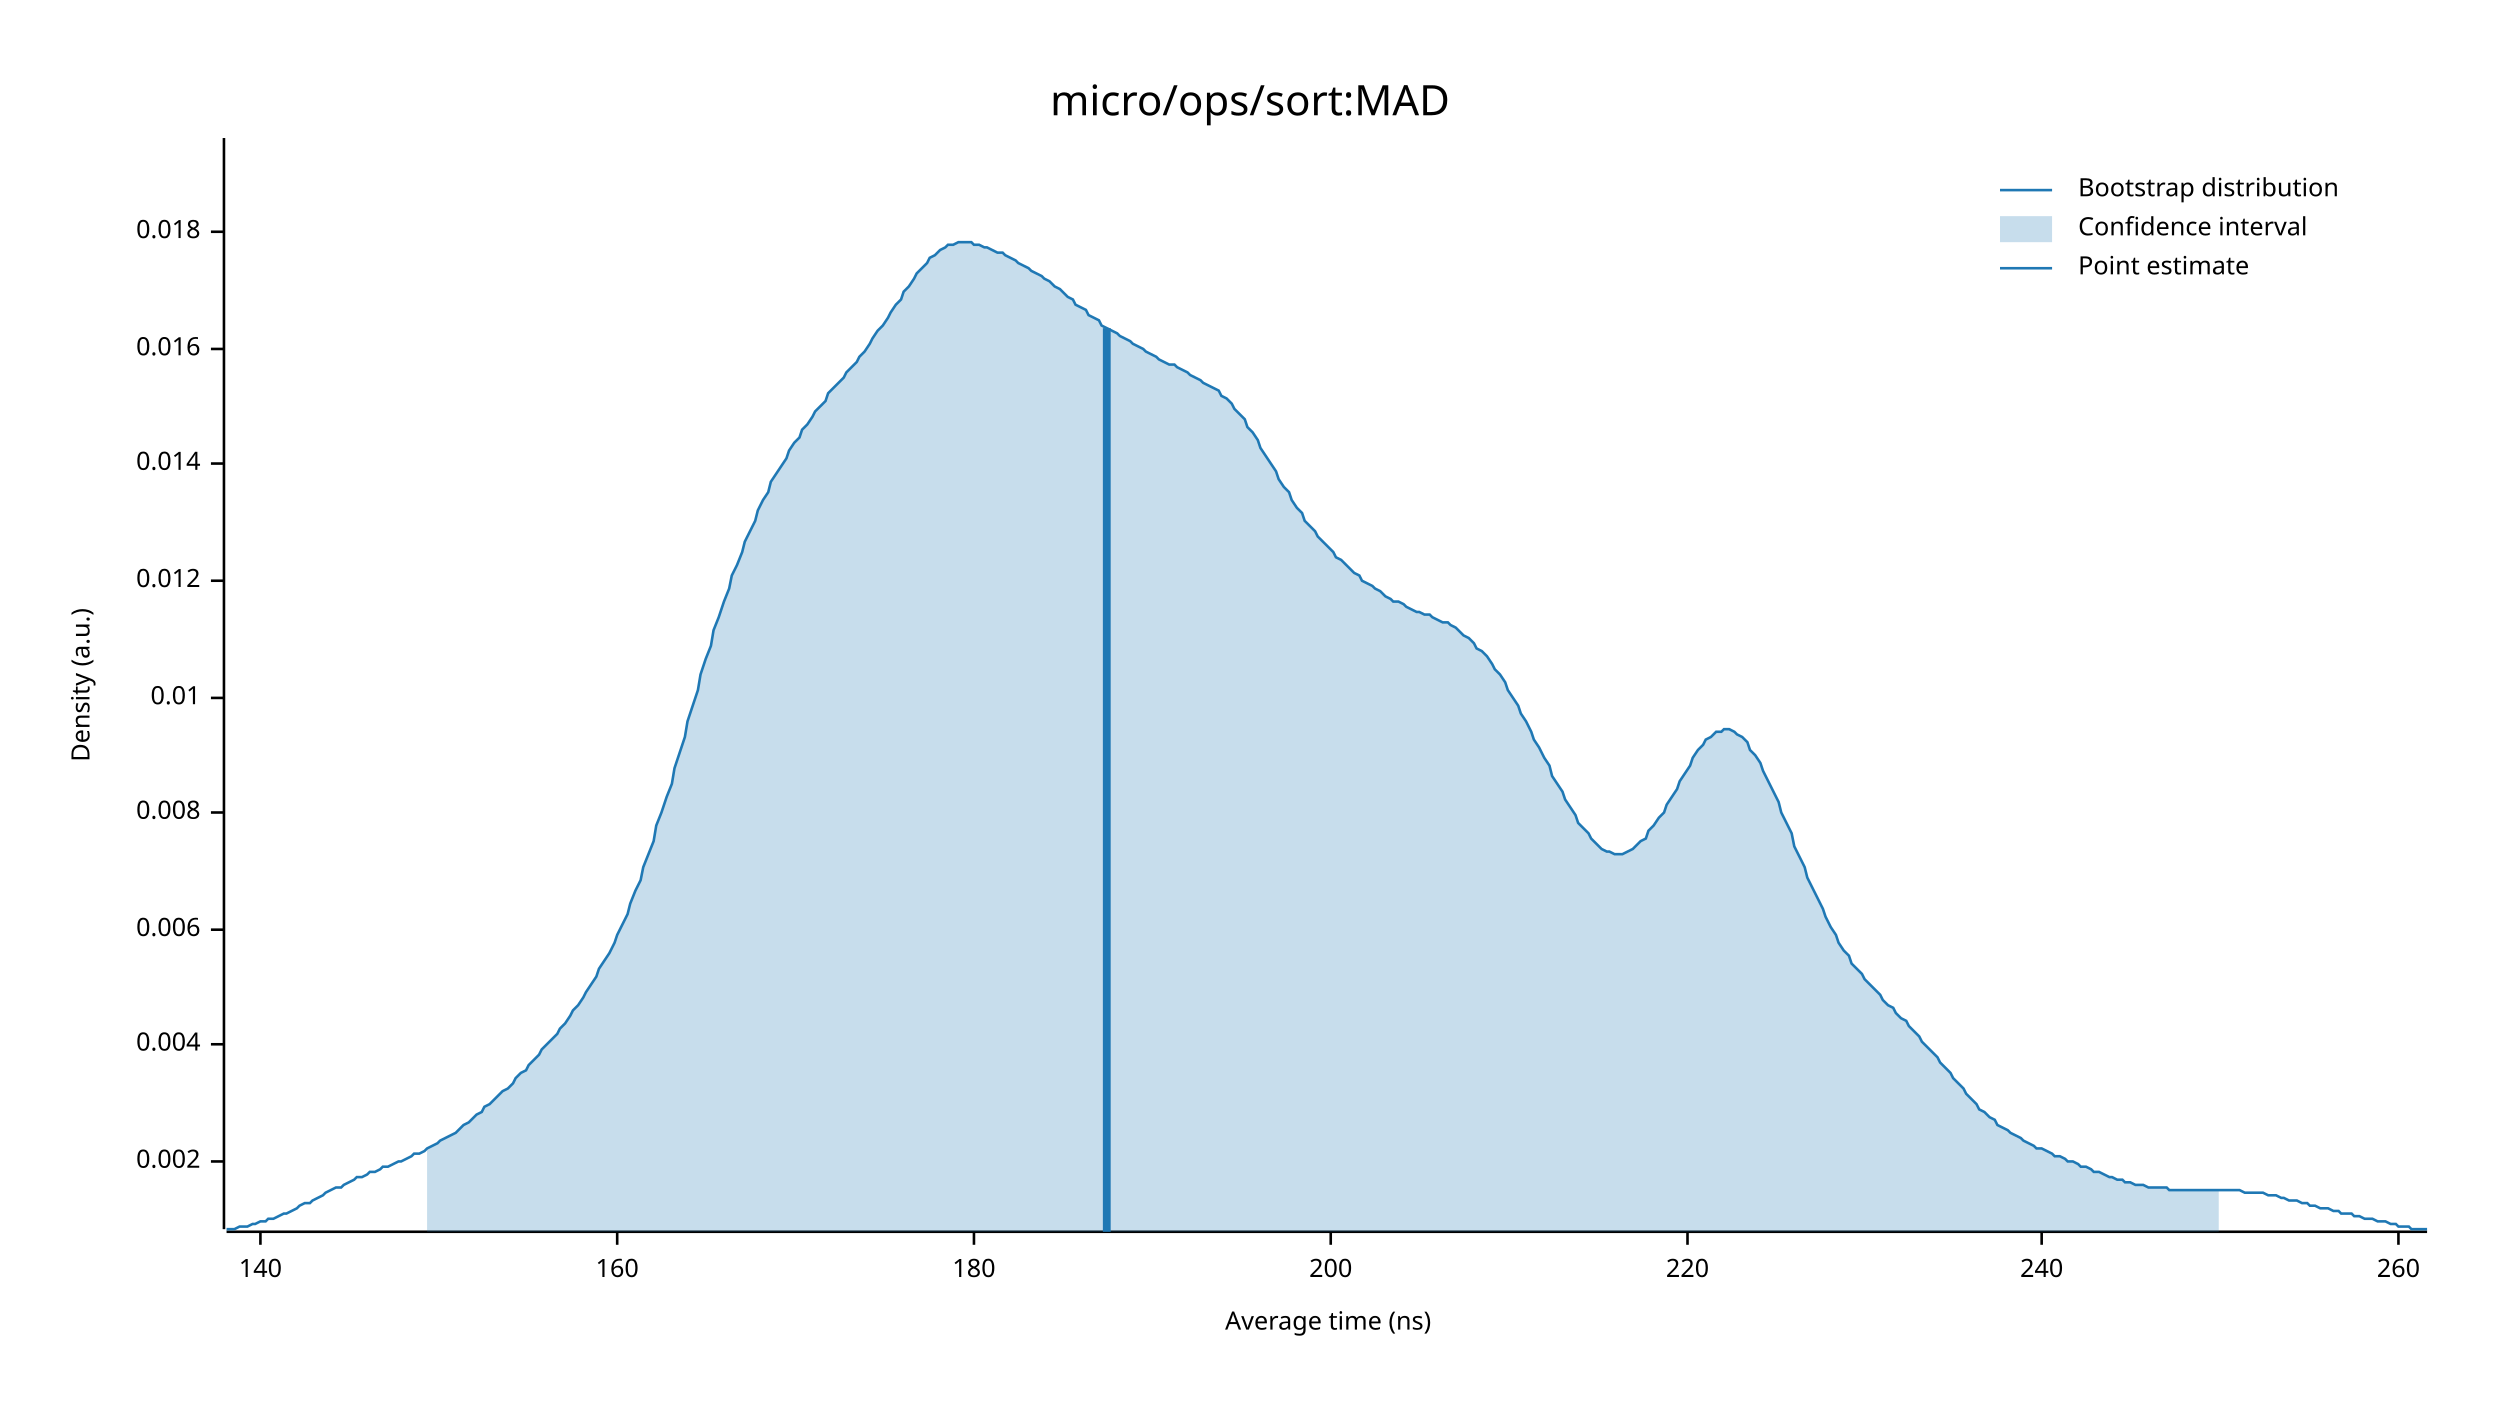
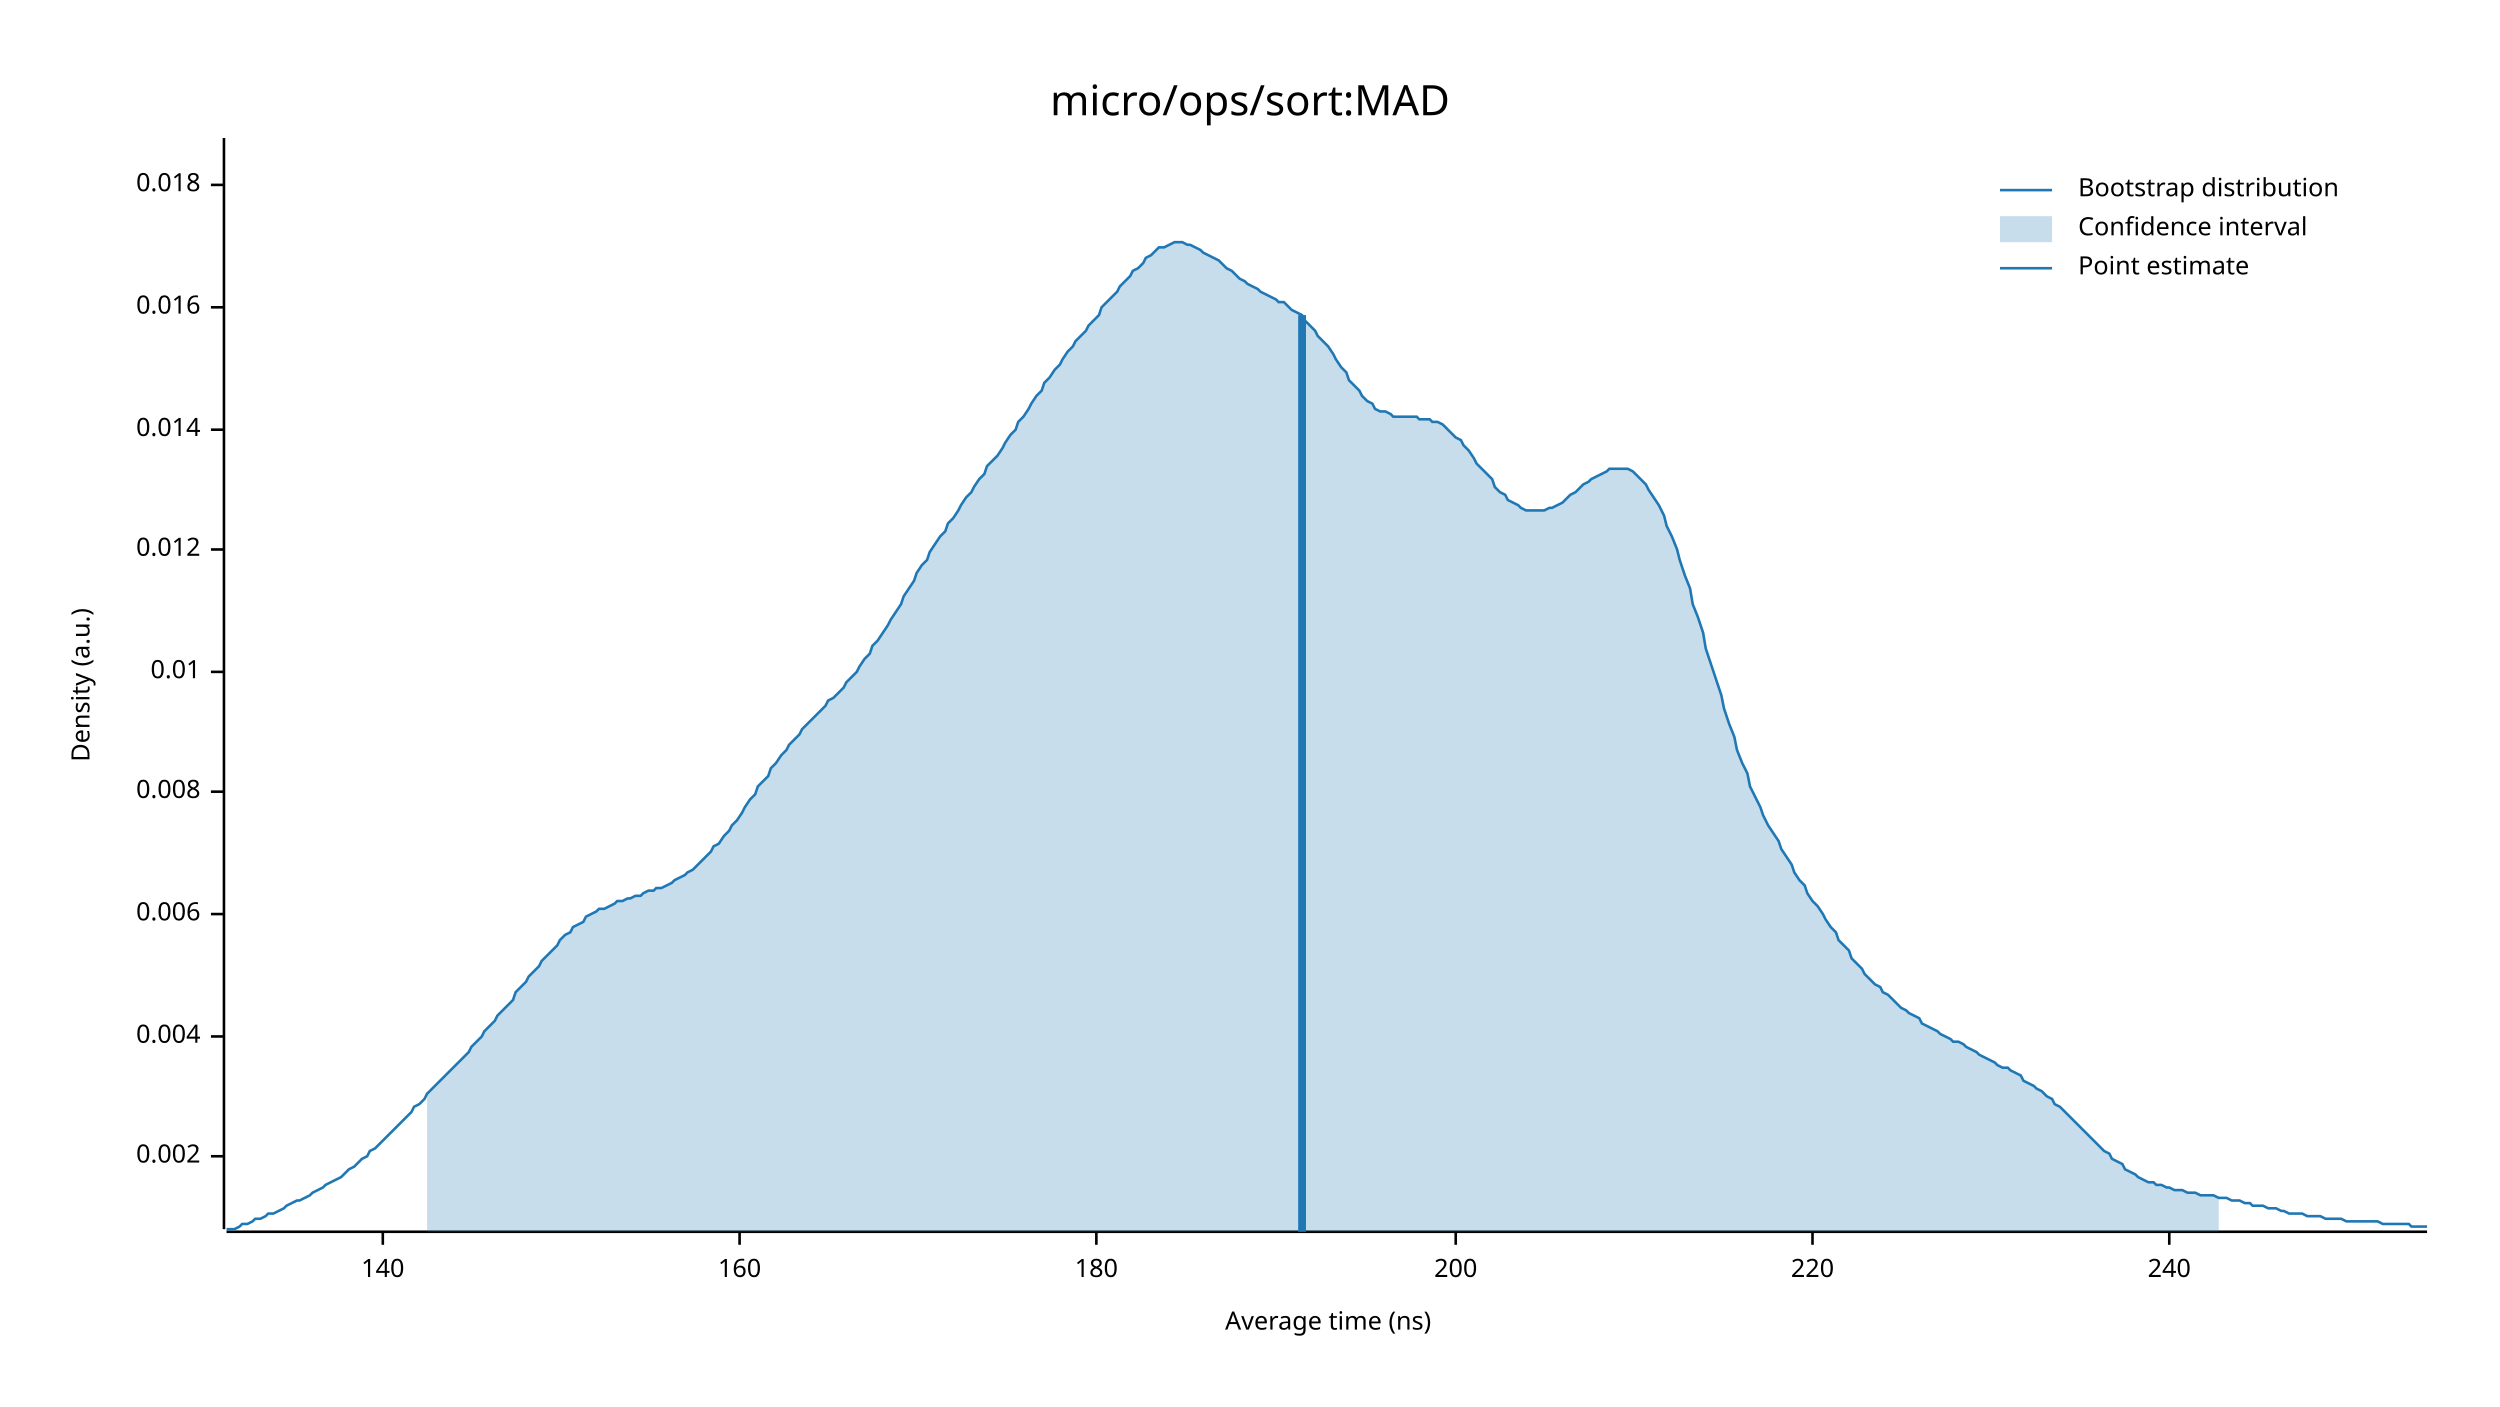
<svg xmlns="http://www.w3.org/2000/svg" width="960" height="540" viewBox="0 0 960 540">
  <text x="480" y="32" dy="0.76em" text-anchor="middle" font-family="sans-serif" font-size="16.129" opacity="1" fill="#000000">
micro/ops/sort:MAD
</text>
  <text x="27" y="263" dy="0.76em" text-anchor="middle" font-family="sans-serif" font-size="9.677" opacity="1" fill="#000000" transform="rotate(270, 27, 263)">
Density (a.u.)
</text>
  <text x="510" y="513" dy="-0.5ex" text-anchor="middle" font-family="sans-serif" font-size="9.677" opacity="1" fill="#000000">
Average time (ns)
</text>
  <polyline fill="none" opacity="1" stroke="#000000" stroke-width="1" points="86,53 86,472 " />
-   <text x="77" y="446" dy="0.5ex" text-anchor="end" font-family="sans-serif" font-size="9.677" opacity="1" fill="#000000">
+   <text x="77" y="444" dy="0.5ex" text-anchor="end" font-family="sans-serif" font-size="9.677" opacity="1" fill="#000000">
0.002
</text>
-   <polyline fill="none" opacity="1" stroke="#000000" stroke-width="1" points="81,446 86,446 " />
-   <text x="77" y="401" dy="0.5ex" text-anchor="end" font-family="sans-serif" font-size="9.677" opacity="1" fill="#000000">
+   <polyline fill="none" opacity="1" stroke="#000000" stroke-width="1" points="81,444 86,444 " />
+   <text x="77" y="398" dy="0.5ex" text-anchor="end" font-family="sans-serif" font-size="9.677" opacity="1" fill="#000000">
0.004
</text>
-   <polyline fill="none" opacity="1" stroke="#000000" stroke-width="1" points="81,401 86,401 " />
-   <text x="77" y="357" dy="0.5ex" text-anchor="end" font-family="sans-serif" font-size="9.677" opacity="1" fill="#000000">
+   <polyline fill="none" opacity="1" stroke="#000000" stroke-width="1" points="81,398 86,398 " />
+   <text x="77" y="351" dy="0.5ex" text-anchor="end" font-family="sans-serif" font-size="9.677" opacity="1" fill="#000000">
0.006
</text>
-   <polyline fill="none" opacity="1" stroke="#000000" stroke-width="1" points="81,357 86,357 " />
-   <text x="77" y="312" dy="0.5ex" text-anchor="end" font-family="sans-serif" font-size="9.677" opacity="1" fill="#000000">
+   <polyline fill="none" opacity="1" stroke="#000000" stroke-width="1" points="81,351 86,351 " />
+   <text x="77" y="304" dy="0.5ex" text-anchor="end" font-family="sans-serif" font-size="9.677" opacity="1" fill="#000000">
0.008
</text>
-   <polyline fill="none" opacity="1" stroke="#000000" stroke-width="1" points="81,312 86,312 " />
-   <text x="77" y="268" dy="0.5ex" text-anchor="end" font-family="sans-serif" font-size="9.677" opacity="1" fill="#000000">
+   <polyline fill="none" opacity="1" stroke="#000000" stroke-width="1" points="81,304 86,304 " />
+   <text x="77" y="258" dy="0.5ex" text-anchor="end" font-family="sans-serif" font-size="9.677" opacity="1" fill="#000000">
0.01
</text>
-   <polyline fill="none" opacity="1" stroke="#000000" stroke-width="1" points="81,268 86,268 " />
-   <text x="77" y="223" dy="0.5ex" text-anchor="end" font-family="sans-serif" font-size="9.677" opacity="1" fill="#000000">
+   <polyline fill="none" opacity="1" stroke="#000000" stroke-width="1" points="81,258 86,258 " />
+   <text x="77" y="211" dy="0.5ex" text-anchor="end" font-family="sans-serif" font-size="9.677" opacity="1" fill="#000000">
0.012
</text>
-   <polyline fill="none" opacity="1" stroke="#000000" stroke-width="1" points="81,223 86,223 " />
-   <text x="77" y="178" dy="0.5ex" text-anchor="end" font-family="sans-serif" font-size="9.677" opacity="1" fill="#000000">
+   <polyline fill="none" opacity="1" stroke="#000000" stroke-width="1" points="81,211 86,211 " />
+   <text x="77" y="165" dy="0.5ex" text-anchor="end" font-family="sans-serif" font-size="9.677" opacity="1" fill="#000000">
0.014
</text>
-   <polyline fill="none" opacity="1" stroke="#000000" stroke-width="1" points="81,178 86,178 " />
-   <text x="77" y="134" dy="0.5ex" text-anchor="end" font-family="sans-serif" font-size="9.677" opacity="1" fill="#000000">
+   <polyline fill="none" opacity="1" stroke="#000000" stroke-width="1" points="81,165 86,165 " />
+   <text x="77" y="118" dy="0.5ex" text-anchor="end" font-family="sans-serif" font-size="9.677" opacity="1" fill="#000000">
0.016
</text>
-   <polyline fill="none" opacity="1" stroke="#000000" stroke-width="1" points="81,134 86,134 " />
-   <text x="77" y="89" dy="0.5ex" text-anchor="end" font-family="sans-serif" font-size="9.677" opacity="1" fill="#000000">
+   <polyline fill="none" opacity="1" stroke="#000000" stroke-width="1" points="81,118 86,118 " />
+   <text x="77" y="71" dy="0.5ex" text-anchor="end" font-family="sans-serif" font-size="9.677" opacity="1" fill="#000000">
0.018
</text>
-   <polyline fill="none" opacity="1" stroke="#000000" stroke-width="1" points="81,89 86,89 " />
+   <polyline fill="none" opacity="1" stroke="#000000" stroke-width="1" points="81,71 86,71 " />
  <polyline fill="none" opacity="1" stroke="#000000" stroke-width="1" points="87,473 932,473 " />
-   <text x="100" y="483" dy="0.76em" text-anchor="middle" font-family="sans-serif" font-size="9.677" opacity="1" fill="#000000">
+   <text x="147" y="483" dy="0.76em" text-anchor="middle" font-family="sans-serif" font-size="9.677" opacity="1" fill="#000000">
140
</text>
-   <polyline fill="none" opacity="1" stroke="#000000" stroke-width="1" points="100,473 100,478 " />
-   <text x="237" y="483" dy="0.76em" text-anchor="middle" font-family="sans-serif" font-size="9.677" opacity="1" fill="#000000">
+   <polyline fill="none" opacity="1" stroke="#000000" stroke-width="1" points="147,473 147,478 " />
+   <text x="284" y="483" dy="0.76em" text-anchor="middle" font-family="sans-serif" font-size="9.677" opacity="1" fill="#000000">
160
</text>
-   <polyline fill="none" opacity="1" stroke="#000000" stroke-width="1" points="237,473 237,478 " />
-   <text x="374" y="483" dy="0.76em" text-anchor="middle" font-family="sans-serif" font-size="9.677" opacity="1" fill="#000000">
+   <polyline fill="none" opacity="1" stroke="#000000" stroke-width="1" points="284,473 284,478 " />
+   <text x="421" y="483" dy="0.76em" text-anchor="middle" font-family="sans-serif" font-size="9.677" opacity="1" fill="#000000">
180
</text>
-   <polyline fill="none" opacity="1" stroke="#000000" stroke-width="1" points="374,473 374,478 " />
-   <text x="511" y="483" dy="0.76em" text-anchor="middle" font-family="sans-serif" font-size="9.677" opacity="1" fill="#000000">
+   <polyline fill="none" opacity="1" stroke="#000000" stroke-width="1" points="421,473 421,478 " />
+   <text x="559" y="483" dy="0.76em" text-anchor="middle" font-family="sans-serif" font-size="9.677" opacity="1" fill="#000000">
200
</text>
-   <polyline fill="none" opacity="1" stroke="#000000" stroke-width="1" points="511,473 511,478 " />
-   <text x="648" y="483" dy="0.76em" text-anchor="middle" font-family="sans-serif" font-size="9.677" opacity="1" fill="#000000">
+   <polyline fill="none" opacity="1" stroke="#000000" stroke-width="1" points="559,473 559,478 " />
+   <text x="696" y="483" dy="0.76em" text-anchor="middle" font-family="sans-serif" font-size="9.677" opacity="1" fill="#000000">
220
</text>
-   <polyline fill="none" opacity="1" stroke="#000000" stroke-width="1" points="648,473 648,478 " />
-   <text x="784" y="483" dy="0.76em" text-anchor="middle" font-family="sans-serif" font-size="9.677" opacity="1" fill="#000000">
+   <polyline fill="none" opacity="1" stroke="#000000" stroke-width="1" points="696,473 696,478 " />
+   <text x="833" y="483" dy="0.76em" text-anchor="middle" font-family="sans-serif" font-size="9.677" opacity="1" fill="#000000">
240
</text>
-   <polyline fill="none" opacity="1" stroke="#000000" stroke-width="1" points="784,473 784,478 " />
-   <text x="921" y="483" dy="0.76em" text-anchor="middle" font-family="sans-serif" font-size="9.677" opacity="1" fill="#000000">
- 260
- </text>
-   <polyline fill="none" opacity="1" stroke="#000000" stroke-width="1" points="921,473 921,478 " />
-   <polyline fill="none" opacity="1" stroke="#1F78B4" stroke-width="1" points="87,472 88,472 90,472 92,471 93,471 95,471 97,470 98,470 100,469 102,469 103,468 105,468 107,467 109,466 110,466 112,465 114,464 115,463 117,462 119,462 120,461 122,460 124,459 125,458 127,457 129,456 131,456 132,455 134,454 136,453 137,452 139,452 141,451 142,450 144,450 146,449 147,448 149,448 151,447 153,446 154,446 156,445 158,444 159,443 161,443 163,442 164,441 166,440 168,439 169,438 171,437 173,436 175,435 176,434 178,432 180,431 181,430 183,428 185,427 186,425 188,424 190,422 191,421 193,419 195,418 197,416 198,414 200,412 202,411 203,409 205,407 207,405 208,403 210,401 212,399 214,397 215,395 217,393 219,390 220,388 222,386 224,383 225,381 227,378 229,375 230,372 232,369 234,366 236,362 237,359 239,355 241,351 242,347 244,342 246,338 247,333 249,328 251,323 252,317 254,312 256,306 258,301 259,295 261,289 263,283 264,277 266,271 268,265 269,259 271,253 273,248 274,242 276,237 278,231 280,226 281,221 283,217 285,212 286,208 288,204 290,200 291,196 293,192 295,189 296,185 298,182 300,179 302,176 303,173 305,170 307,168 308,165 310,163 312,160 313,158 315,156 317,154 318,151 320,149 322,147 324,145 325,143 327,141 329,139 330,137 332,135 334,132 335,130 337,127 339,125 341,122 342,120 344,117 346,115 347,112 349,110 351,107 352,105 354,103 356,101 357,99 359,98 361,96 363,95 364,94 366,94 368,93 369,93 371,93 373,93 374,94 376,94 378,95 379,95 381,96 383,97 385,97 386,98 388,99 390,100 391,101 393,102 395,103 396,104 398,105 400,106 401,107 403,108 405,110 407,111 408,112 410,114 412,115 413,117 415,118 417,119 418,121 420,122 422,123 423,125 425,126 427,127 429,128 430,129 432,130 434,131 435,132 437,133 439,134 440,135 442,136 444,137 445,138 447,139 449,140 451,140 452,141 454,142 456,143 457,144 459,145 461,146 462,147 464,148 466,149 468,150 469,152 471,153 473,155 474,157 476,159 478,161 479,164 481,166 483,169 484,172 486,175 488,178 490,181 491,184 493,187 495,189 496,192 498,195 500,197 501,200 503,202 505,204 506,206 508,208 510,210 512,212 513,214 515,215 517,217 518,218 520,220 522,221 523,223 525,224 527,225 528,226 530,227 532,229 534,230 535,231 537,231 539,232 540,233 542,234 544,235 545,235 547,236 549,236 550,237 552,238 554,239 556,239 557,240 559,241 561,243 562,244 564,245 566,247 567,249 569,250 571,252 573,255 574,257 576,259 578,262 579,265 581,268 583,271 584,274 586,277 588,281 589,284 591,287 593,291 595,294 596,298 598,301 600,304 601,307 603,310 605,313 606,316 608,318 610,320 611,322 613,324 615,326 617,327 618,327 620,328 622,328 623,328 625,327 627,326 628,325 630,323 632,322 633,319 635,317 637,314 639,312 640,309 642,306 644,303 645,300 647,297 649,294 650,291 652,288 654,286 655,284 657,283 659,281 661,281 662,280 664,280 666,281 667,282 669,283 671,285 672,288 674,290 676,293 677,296 679,300 681,304 683,308 684,312 686,316 688,320 689,325 691,329 693,333 694,337 696,341 698,345 700,349 701,352 703,356 705,359 706,362 708,365 710,367 711,370 713,372 715,374 716,376 718,378 720,380 722,382 723,384 725,386 727,387 728,389 730,391 732,392 733,394 735,396 737,398 738,400 740,402 742,404 744,406 745,408 747,410 749,412 750,414 752,416 754,418 755,420 757,422 759,424 760,426 762,427 764,429 766,430 767,432 769,433 771,434 772,435 774,436 776,437 777,438 779,439 781,440 782,441 784,441 786,442 788,443 789,444 791,444 793,445 794,446 796,446 798,447 799,448 801,448 803,449 804,450 806,450 808,451 810,452 811,452 813,453 815,453 816,454 818,454 820,455 821,455 823,455 825,456 827,456 828,456 830,456 832,456 833,457 835,457 837,457 838,457 840,457 842,457 843,457 845,457 847,457 849,457 850,457 852,457 854,457 855,457 857,457 859,457 860,457 862,458 864,458 865,458 867,458 869,458 871,459 872,459 874,459 876,460 877,460 879,461 881,461 882,461 884,462 886,462 887,463 889,463 891,464 893,464 894,464 896,465 898,465 899,466 901,466 903,466 904,467 906,467 908,468 909,468 911,468 913,469 915,469 916,469 918,470 920,470 921,471 923,471 925,471 926,472 928,472 930,472 932,472 " />
-   <polygon opacity="0.25" fill="#1F78B4" points="164,441 166,440 168,439 169,438 171,437 173,436 175,435 176,434 178,432 180,431 181,430 183,428 185,427 186,425 188,424 190,422 191,421 193,419 195,418 197,416 198,414 200,412 202,411 203,409 205,407 207,405 208,403 210,401 212,399 214,397 215,395 217,393 219,390 220,388 222,386 224,383 225,381 227,378 229,375 230,372 232,369 234,366 236,362 237,359 239,355 241,351 242,347 244,342 246,338 247,333 249,328 251,323 252,317 254,312 256,306 258,301 259,295 261,289 263,283 264,277 266,271 268,265 269,259 271,253 273,248 274,242 276,237 278,231 280,226 281,221 283,217 285,212 286,208 288,204 290,200 291,196 293,192 295,189 296,185 298,182 300,179 302,176 303,173 305,170 307,168 308,165 310,163 312,160 313,158 315,156 317,154 318,151 320,149 322,147 324,145 325,143 327,141 329,139 330,137 332,135 334,132 335,130 337,127 339,125 341,122 342,120 344,117 346,115 347,112 349,110 351,107 352,105 354,103 356,101 357,99 359,98 361,96 363,95 364,94 366,94 368,93 369,93 371,93 373,93 374,94 376,94 378,95 379,95 381,96 383,97 385,97 386,98 388,99 390,100 391,101 393,102 395,103 396,104 398,105 400,106 401,107 403,108 405,110 407,111 408,112 410,114 412,115 413,117 415,118 417,119 418,121 420,122 422,123 423,125 425,126 427,127 429,128 430,129 432,130 434,131 435,132 437,133 439,134 440,135 442,136 444,137 445,138 447,139 449,140 451,140 452,141 454,142 456,143 457,144 459,145 461,146 462,147 464,148 466,149 468,150 469,152 471,153 473,155 474,157 476,159 478,161 479,164 481,166 483,169 484,172 486,175 488,178 490,181 491,184 493,187 495,189 496,192 498,195 500,197 501,200 503,202 505,204 506,206 508,208 510,210 512,212 513,214 515,215 517,217 518,218 520,220 522,221 523,223 525,224 527,225 528,226 530,227 532,229 534,230 535,231 537,231 539,232 540,233 542,234 544,235 545,235 547,236 549,236 550,237 552,238 554,239 556,239 557,240 559,241 561,243 562,244 564,245 566,247 567,249 569,250 571,252 573,255 574,257 576,259 578,262 579,265 581,268 583,271 584,274 586,277 588,281 589,284 591,287 593,291 595,294 596,298 598,301 600,304 601,307 603,310 605,313 606,316 608,318 610,320 611,322 613,324 615,326 617,327 618,327 620,328 622,328 623,328 625,327 627,326 628,325 630,323 632,322 633,319 635,317 637,314 639,312 640,309 642,306 644,303 645,300 647,297 649,294 650,291 652,288 654,286 655,284 657,283 659,281 661,281 662,280 664,280 666,281 667,282 669,283 671,285 672,288 674,290 676,293 677,296 679,300 681,304 683,308 684,312 686,316 688,320 689,325 691,329 693,333 694,337 696,341 698,345 700,349 701,352 703,356 705,359 706,362 708,365 710,367 711,370 713,372 715,374 716,376 718,378 720,380 722,382 723,384 725,386 727,387 728,389 730,391 732,392 733,394 735,396 737,398 738,400 740,402 742,404 744,406 745,408 747,410 749,412 750,414 752,416 754,418 755,420 757,422 759,424 760,426 762,427 764,429 766,430 767,432 769,433 771,434 772,435 774,436 776,437 777,438 779,439 781,440 782,441 784,441 786,442 788,443 789,444 791,444 793,445 794,446 796,446 798,447 799,448 801,448 803,449 804,450 806,450 808,451 810,452 811,452 813,453 815,453 816,454 818,454 820,455 821,455 823,455 825,456 827,456 828,456 830,456 832,456 833,457 835,457 837,457 838,457 840,457 842,457 843,457 845,457 847,457 849,457 850,457 852,457 852,473 164,473 " />
-   <polyline fill="none" opacity="1" stroke="#1F78B4" stroke-width="3" points="425,473 425,126 " />
+   <polyline fill="none" opacity="1" stroke="#000000" stroke-width="1" points="833,473 833,478 " />
+   <polyline fill="none" opacity="1" stroke="#1F78B4" stroke-width="1" points="87,472 88,472 90,472 92,471 93,470 95,470 97,469 98,468 100,468 102,467 103,466 105,466 107,465 109,464 110,463 112,462 114,461 115,461 117,460 119,459 120,458 122,457 124,456 125,455 127,454 129,453 131,452 132,451 134,449 136,448 137,447 139,445 141,444 142,442 144,441 146,439 147,438 149,436 151,434 153,432 154,431 156,429 158,427 159,425 161,424 163,422 164,420 166,418 168,416 169,415 171,413 173,411 175,409 176,408 178,406 180,404 181,402 183,400 185,398 186,396 188,394 190,392 191,390 193,388 195,386 197,384 198,381 200,379 202,377 203,375 205,373 207,371 208,369 210,367 212,365 214,363 215,361 217,359 219,358 220,356 222,355 224,354 225,352 227,351 229,350 230,349 232,349 234,348 236,347 237,346 239,346 241,345 242,345 244,344 246,344 247,343 249,342 251,342 252,341 254,341 256,340 258,339 259,338 261,337 263,336 264,335 266,334 268,332 269,331 271,329 273,327 274,325 276,324 278,321 280,319 281,317 283,315 285,312 286,310 288,307 290,305 291,302 293,300 295,298 296,295 298,293 300,290 302,288 303,286 305,284 307,282 308,280 310,278 312,276 313,275 315,273 317,271 318,269 320,268 322,266 324,264 325,262 327,260 329,258 330,256 332,253 334,251 335,248 337,246 339,243 341,240 342,238 344,235 346,232 347,229 349,226 351,223 352,220 354,217 356,215 357,212 359,209 361,206 363,204 364,201 366,199 368,196 369,194 371,191 373,189 374,187 376,184 378,182 379,179 381,177 383,175 385,172 386,170 388,167 390,165 391,162 393,160 395,157 396,155 398,152 400,150 401,147 403,145 405,142 407,140 408,138 410,135 412,133 413,131 415,129 417,127 418,125 420,123 422,121 423,118 425,116 427,114 429,112 430,110 432,108 434,106 435,104 437,103 439,101 440,99 442,98 444,96 445,95 447,95 449,94 451,93 452,93 454,93 456,94 457,94 459,95 461,96 462,97 464,98 466,99 468,100 469,101 471,103 473,104 474,105 476,107 478,108 479,109 481,110 483,111 484,112 486,113 488,114 490,115 491,116 493,116 495,118 496,119 498,120 500,121 501,123 503,125 505,127 506,129 508,131 510,133 512,136 513,138 515,141 517,143 518,146 520,148 522,150 523,152 525,154 527,155 528,157 530,158 532,158 534,159 535,160 537,160 539,160 540,160 542,160 544,160 545,161 547,161 549,161 550,162 552,162 554,163 556,165 557,166 559,168 561,169 562,171 564,173 566,176 567,178 569,180 571,182 573,184 574,187 576,189 578,190 579,192 581,193 583,194 584,195 586,196 588,196 589,196 591,196 593,196 595,195 596,195 598,194 600,193 601,192 603,190 605,189 606,188 608,186 610,185 611,184 613,183 615,182 617,181 618,180 620,180 622,180 623,180 625,180 627,181 628,182 630,184 632,186 633,188 635,191 637,194 639,198 640,202 642,206 644,211 645,215 647,221 649,226 650,232 652,237 654,243 655,249 657,255 659,261 661,267 662,272 664,278 666,283 667,288 669,293 671,297 672,302 674,306 676,310 677,313 679,317 681,320 683,323 684,326 686,329 688,332 689,335 691,338 693,340 694,343 696,346 698,348 700,351 701,353 703,356 705,358 706,361 708,363 710,365 711,368 713,370 715,372 716,374 718,376 720,378 722,379 723,381 725,382 727,384 728,385 730,387 732,388 733,389 735,390 737,391 738,393 740,394 742,395 744,396 745,397 747,398 749,399 750,400 752,400 754,401 755,402 757,403 759,404 760,405 762,406 764,407 766,408 767,409 769,410 771,410 772,411 774,412 776,413 777,415 779,416 781,417 782,418 784,419 786,421 788,422 789,424 791,425 793,427 794,428 796,430 798,432 799,433 801,435 803,437 804,438 806,440 808,442 810,443 811,445 813,446 815,447 816,449 818,450 820,451 821,452 823,453 825,454 827,454 828,455 830,455 832,456 833,456 835,457 837,457 838,457 840,458 842,458 843,458 845,459 847,459 849,459 850,459 852,460 854,460 855,460 857,461 859,461 860,461 862,462 864,462 865,463 867,463 869,463 871,464 872,464 874,464 876,465 877,465 879,466 881,466 882,466 884,466 886,467 887,467 889,467 891,467 893,468 894,468 896,468 898,468 899,468 901,469 903,469 904,469 906,469 908,469 909,469 911,469 913,469 915,470 916,470 918,470 920,470 921,470 923,470 925,470 926,471 928,471 930,471 932,471 " />
+   <polygon opacity="0.25" fill="#1F78B4" points="164,420 166,418 168,416 169,415 171,413 173,411 175,409 176,408 178,406 180,404 181,402 183,400 185,398 186,396 188,394 190,392 191,390 193,388 195,386 197,384 198,381 200,379 202,377 203,375 205,373 207,371 208,369 210,367 212,365 214,363 215,361 217,359 219,358 220,356 222,355 224,354 225,352 227,351 229,350 230,349 232,349 234,348 236,347 237,346 239,346 241,345 242,345 244,344 246,344 247,343 249,342 251,342 252,341 254,341 256,340 258,339 259,338 261,337 263,336 264,335 266,334 268,332 269,331 271,329 273,327 274,325 276,324 278,321 280,319 281,317 283,315 285,312 286,310 288,307 290,305 291,302 293,300 295,298 296,295 298,293 300,290 302,288 303,286 305,284 307,282 308,280 310,278 312,276 313,275 315,273 317,271 318,269 320,268 322,266 324,264 325,262 327,260 329,258 330,256 332,253 334,251 335,248 337,246 339,243 341,240 342,238 344,235 346,232 347,229 349,226 351,223 352,220 354,217 356,215 357,212 359,209 361,206 363,204 364,201 366,199 368,196 369,194 371,191 373,189 374,187 376,184 378,182 379,179 381,177 383,175 385,172 386,170 388,167 390,165 391,162 393,160 395,157 396,155 398,152 400,150 401,147 403,145 405,142 407,140 408,138 410,135 412,133 413,131 415,129 417,127 418,125 420,123 422,121 423,118 425,116 427,114 429,112 430,110 432,108 434,106 435,104 437,103 439,101 440,99 442,98 444,96 445,95 447,95 449,94 451,93 452,93 454,93 456,94 457,94 459,95 461,96 462,97 464,98 466,99 468,100 469,101 471,103 473,104 474,105 476,107 478,108 479,109 481,110 483,111 484,112 486,113 488,114 490,115 491,116 493,116 495,118 496,119 498,120 500,121 501,123 503,125 505,127 506,129 508,131 510,133 512,136 513,138 515,141 517,143 518,146 520,148 522,150 523,152 525,154 527,155 528,157 530,158 532,158 534,159 535,160 537,160 539,160 540,160 542,160 544,160 545,161 547,161 549,161 550,162 552,162 554,163 556,165 557,166 559,168 561,169 562,171 564,173 566,176 567,178 569,180 571,182 573,184 574,187 576,189 578,190 579,192 581,193 583,194 584,195 586,196 588,196 589,196 591,196 593,196 595,195 596,195 598,194 600,193 601,192 603,190 605,189 606,188 608,186 610,185 611,184 613,183 615,182 617,181 618,180 620,180 622,180 623,180 625,180 627,181 628,182 630,184 632,186 633,188 635,191 637,194 639,198 640,202 642,206 644,211 645,215 647,221 649,226 650,232 652,237 654,243 655,249 657,255 659,261 661,267 662,272 664,278 666,283 667,288 669,293 671,297 672,302 674,306 676,310 677,313 679,317 681,320 683,323 684,326 686,329 688,332 689,335 691,338 693,340 694,343 696,346 698,348 700,351 701,353 703,356 705,358 706,361 708,363 710,365 711,368 713,370 715,372 716,374 718,376 720,378 722,379 723,381 725,382 727,384 728,385 730,387 732,388 733,389 735,390 737,391 738,393 740,394 742,395 744,396 745,397 747,398 749,399 750,400 752,400 754,401 755,402 757,403 759,404 760,405 762,406 764,407 766,408 767,409 769,410 771,410 772,411 774,412 776,413 777,415 779,416 781,417 782,418 784,419 786,421 788,422 789,424 791,425 793,427 794,428 796,430 798,432 799,433 801,435 803,437 804,438 806,440 808,442 810,443 811,445 813,446 815,447 816,449 818,450 820,451 821,452 823,453 825,454 827,454 828,455 830,455 832,456 833,456 835,457 837,457 838,457 840,458 842,458 843,458 845,459 847,459 849,459 850,459 852,460 852,473 164,473 " />
+   <polyline fill="none" opacity="1" stroke="#1F78B4" stroke-width="3" points="500,473 500,121 " />
  <text x="798" y="68" dy="0.76em" text-anchor="start" font-family="sans-serif" font-size="9.677" opacity="1" fill="#000000">
Bootstrap distribution
</text>
  <text x="798" y="83" dy="0.76em" text-anchor="start" font-family="sans-serif" font-size="9.677" opacity="1" fill="#000000">
Confidence interval
</text>
  <text x="798" y="98" dy="0.76em" text-anchor="start" font-family="sans-serif" font-size="9.677" opacity="1" fill="#000000">
Point estimate
</text>
  <polyline fill="none" opacity="1" stroke="#1F78B4" stroke-width="1" points="768,73 788,73 " />
  <rect x="768" y="83" width="20" height="10" opacity="0.25" fill="#1F78B4" stroke="none" />
  <polyline fill="none" opacity="1" stroke="#1F78B4" stroke-width="1" points="768,103 788,103 " />
</svg>
